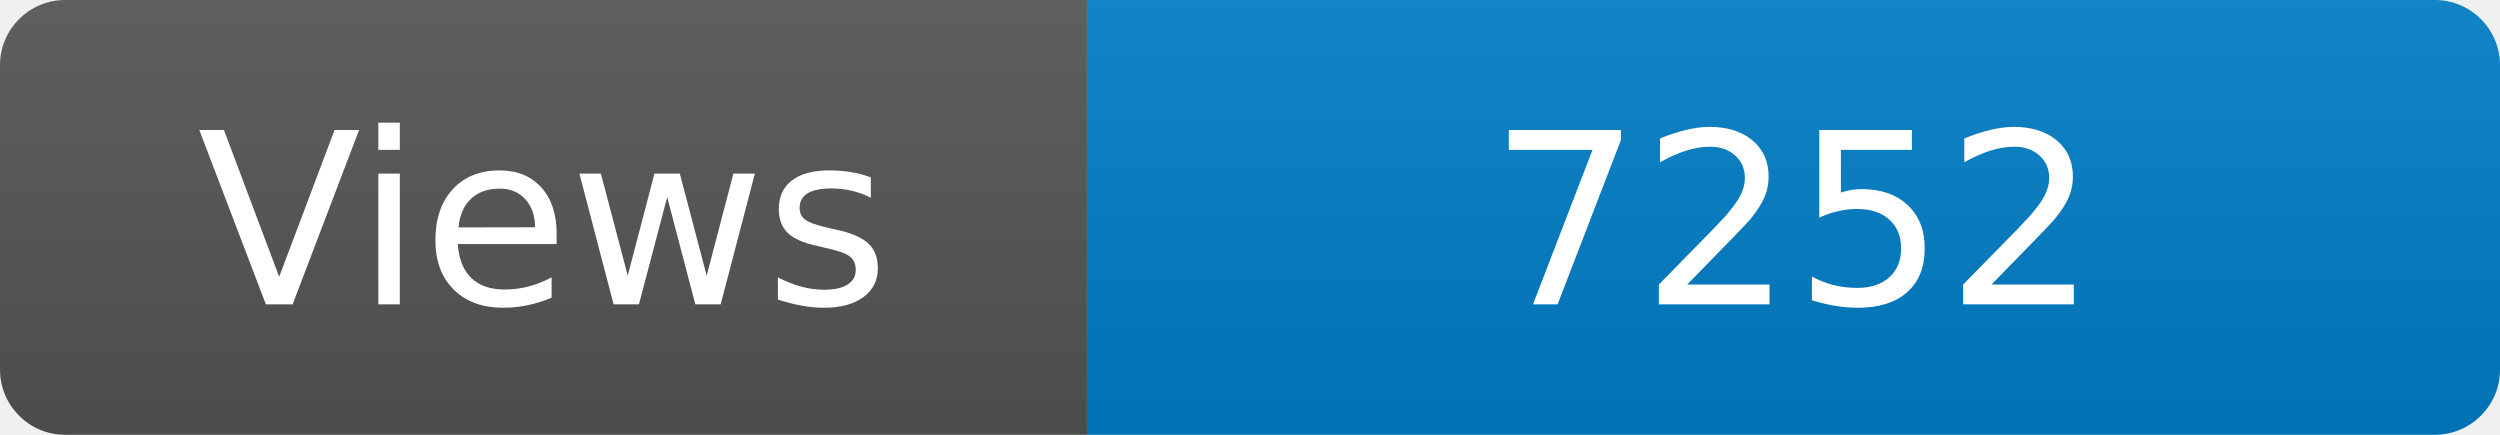
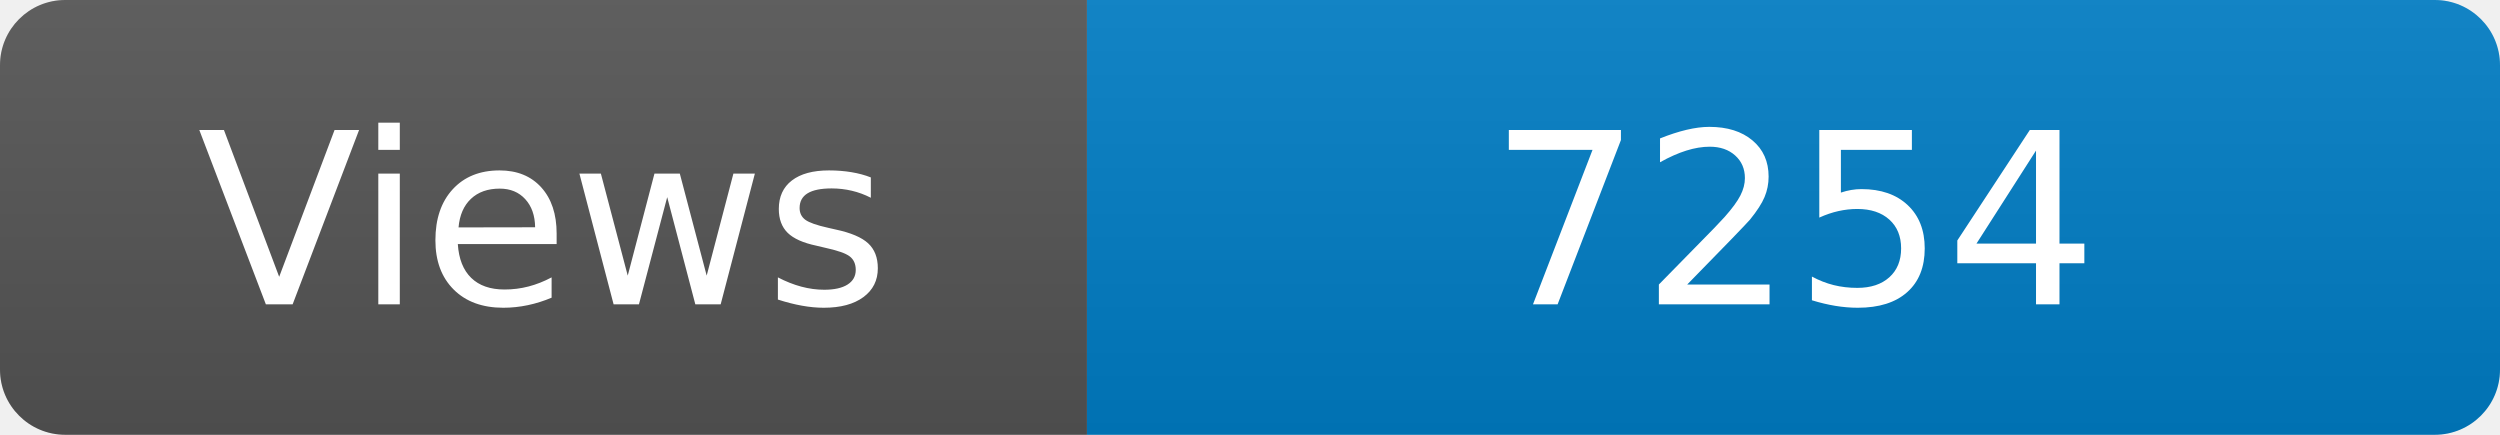
<svg xmlns="http://www.w3.org/2000/svg" width="115" height="20" role="img" aria-label="Maintained?: yes">
  <linearGradient id="s" x2="0" y2="100%">
    <stop offset="0" stop-color="#bbb" stop-opacity=".1" />
    <stop offset="1" stop-opacity=".1" />
  </linearGradient>
  <clipPath id="r">
    <rect width="115" height="20" rx="3" fill="#fff" />
  </clipPath>
  <g clip-path="url(#r)">
    <rect width="50" height="20" fill="#555" />
    <rect x="50" width="160" height="20" fill="#007ec6" />
    <rect width="115" height="20" fill="url(#s)" />
  </g>
  <g fill="#fff" text-anchor="middle" font-family="Verdana,Geneva,DejaVu Sans,sans-serif" font-size="110">
    <text x="250" y="140" transform="scale(.1)" fill="#fff">Views</text>
-     <text x="825" y="140" transform="scale(.1)" fill="#fff">7252</text>
+     <text x="825" y="140" transform="scale(.1)" fill="#fff">7254</text>
  </g>
</svg>
